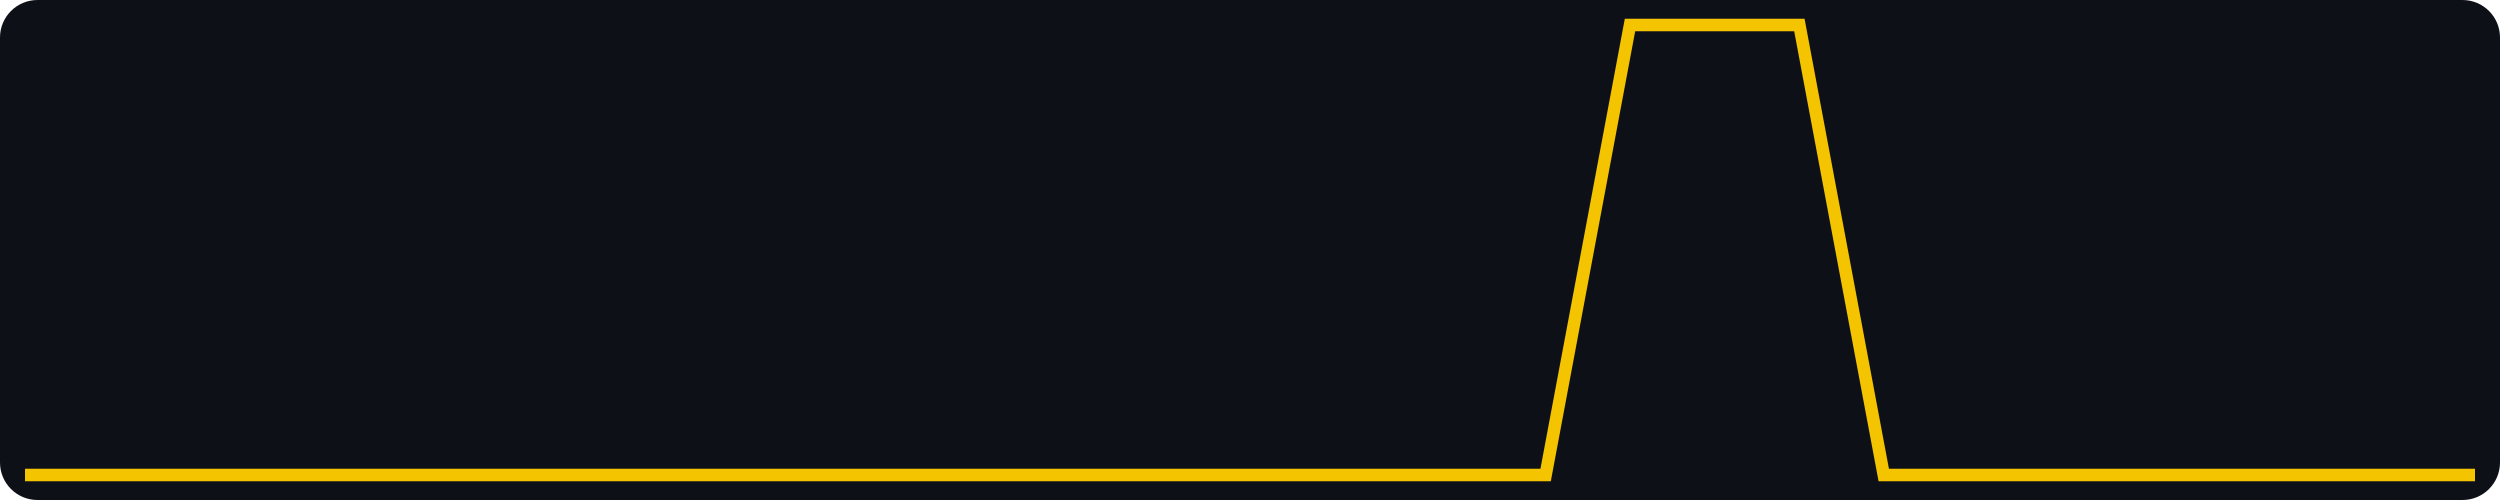
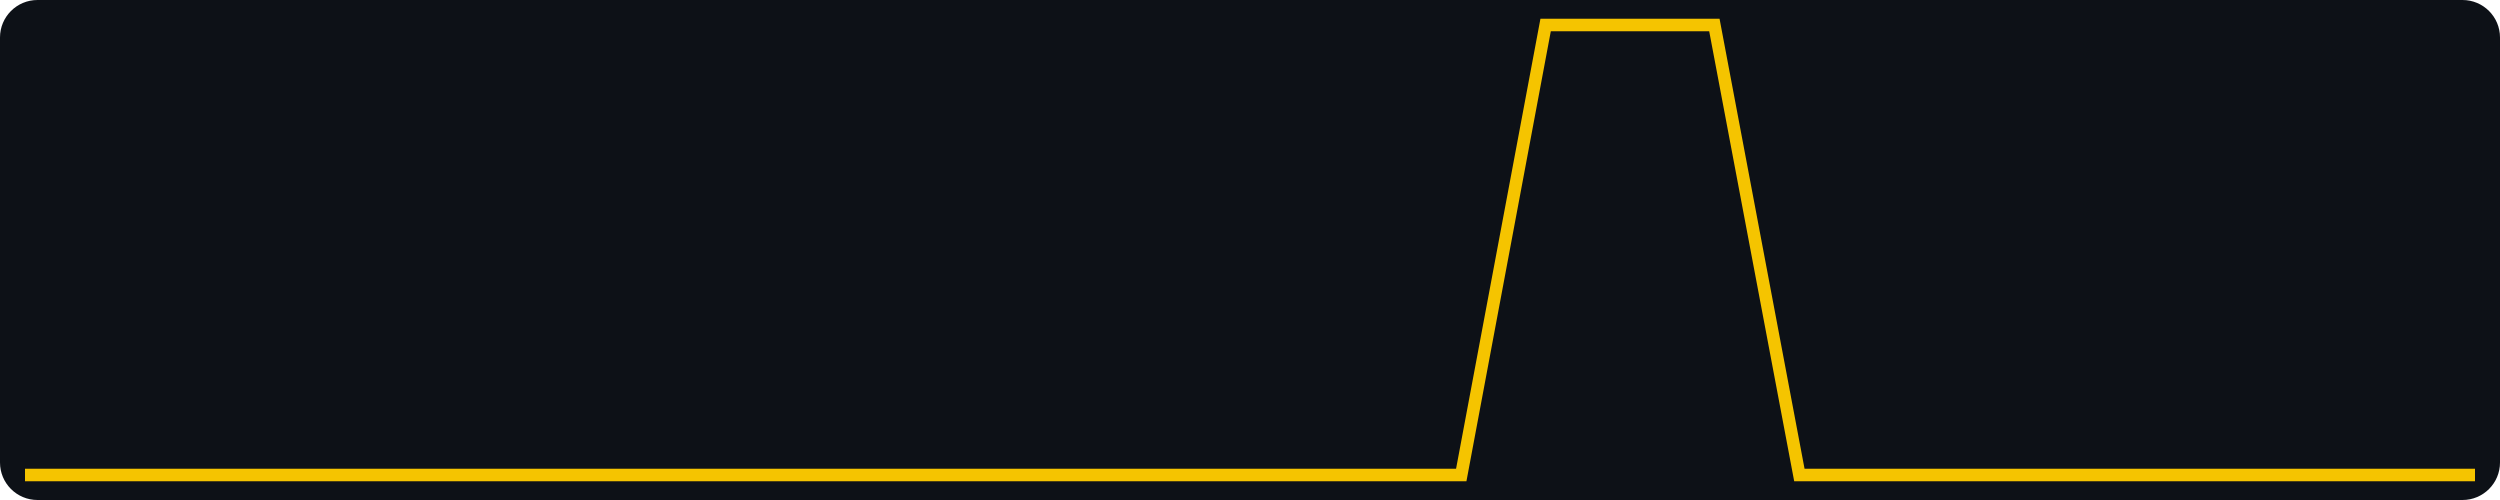
<svg xmlns="http://www.w3.org/2000/svg" width="400" height="80" viewBox="0 0 400 80" role="img" aria-label="views, last 30 days, max 1">
  <rect width="400" height="80" fill="#0d1117" rx="6" />
-   <polyline fill="none" stroke="#f5c400" stroke-width="2" points="4.0,76.0 17.5,76.0 31.0,76.0 44.6,76.0 58.1,76.0 71.6,76.0 85.1,76.0 98.6,76.0 112.1,76.0 125.7,76.0 139.2,76.0 152.7,76.0 166.2,76.0 179.7,76.0 193.2,76.0 206.8,76.0 220.3,76.0 233.8,76.0 247.3,76.0 260.8,4.0 274.3,4.0 287.9,4.0 301.4,76.0 314.9,76.0 328.4,76.0 341.9,76.0 355.4,76.0 369.0,76.0 382.5,76.0 396.0,76.0" />
+   <polyline fill="none" stroke="#f5c400" stroke-width="2" points="4.0,76.0 17.5,76.0 31.0,76.0 44.6,76.0 58.1,76.0 71.6,76.0 85.1,76.0 98.6,76.0 112.1,76.0 125.7,76.0 139.2,76.0 152.7,76.0 166.2,76.0 179.7,76.0 193.2,76.0 206.8,76.0 220.3,76.0 233.8,76.0 247.3,4.0 260.8,4.0 274.3,4.0 287.9,76.0 301.4,76.0 314.9,76.0 328.4,76.0 341.9,76.0 355.4,76.0 369.0,76.0 382.5,76.0 396.0,76.0" />
</svg>
